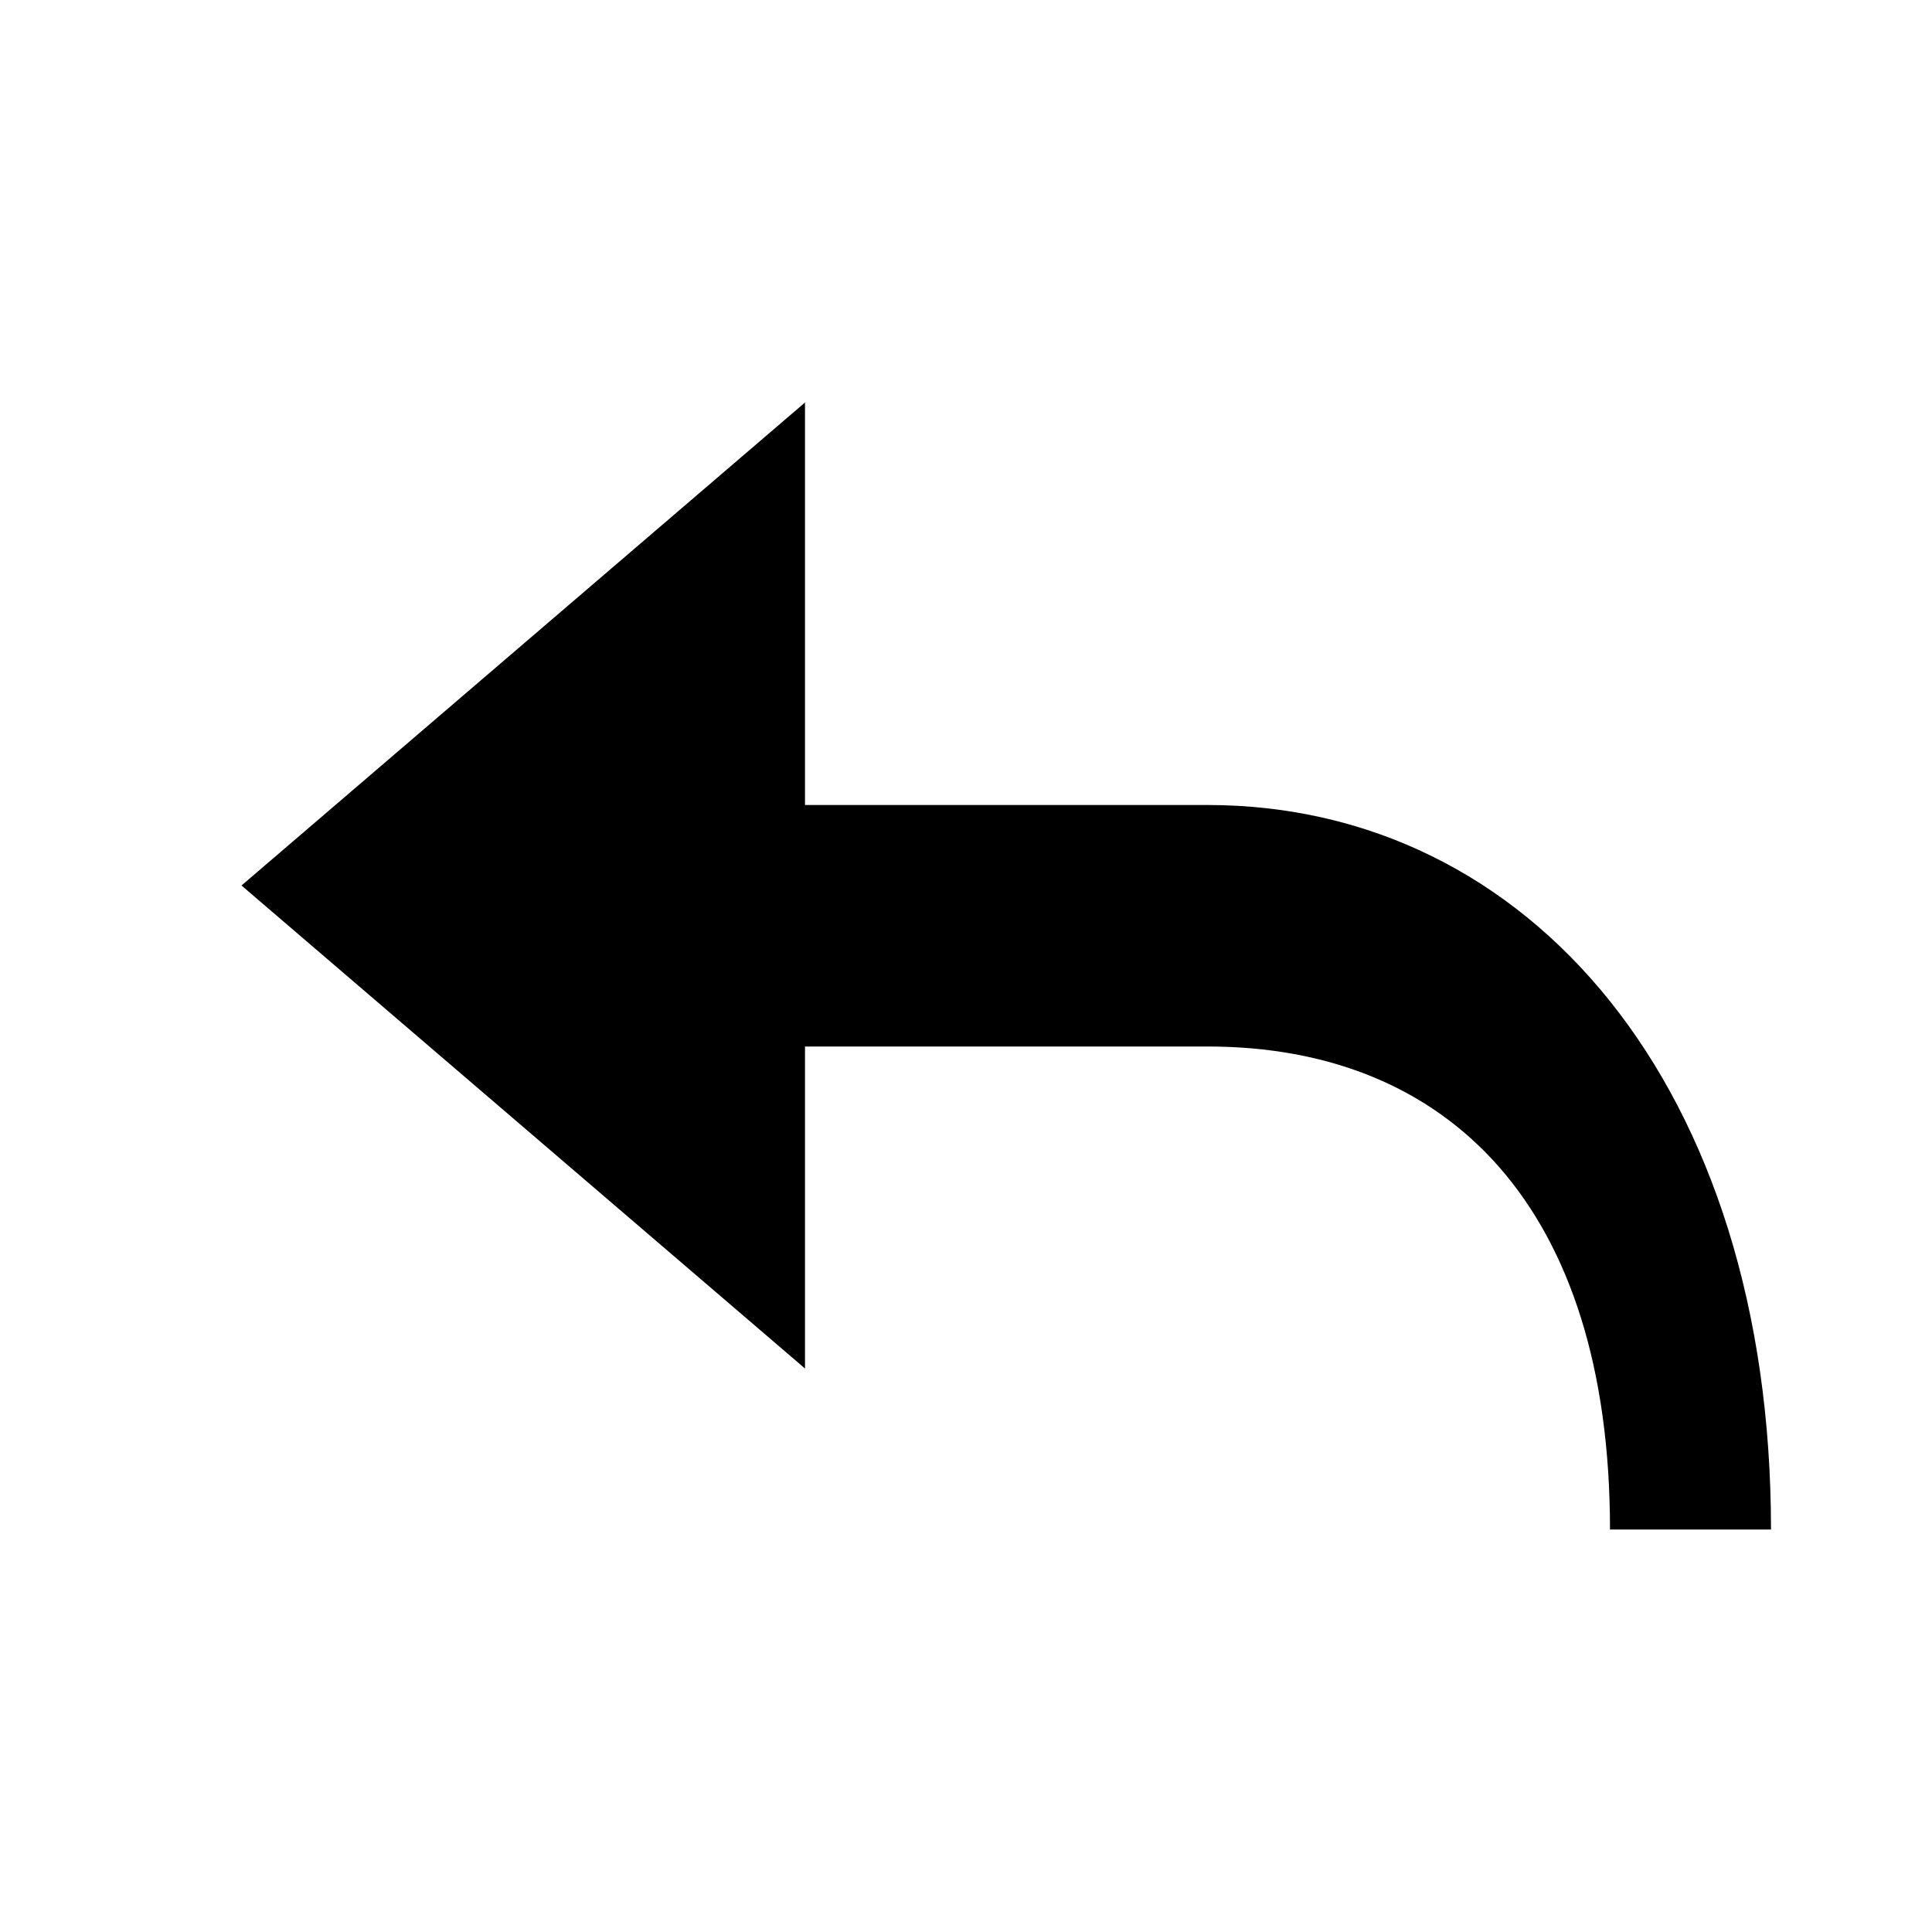
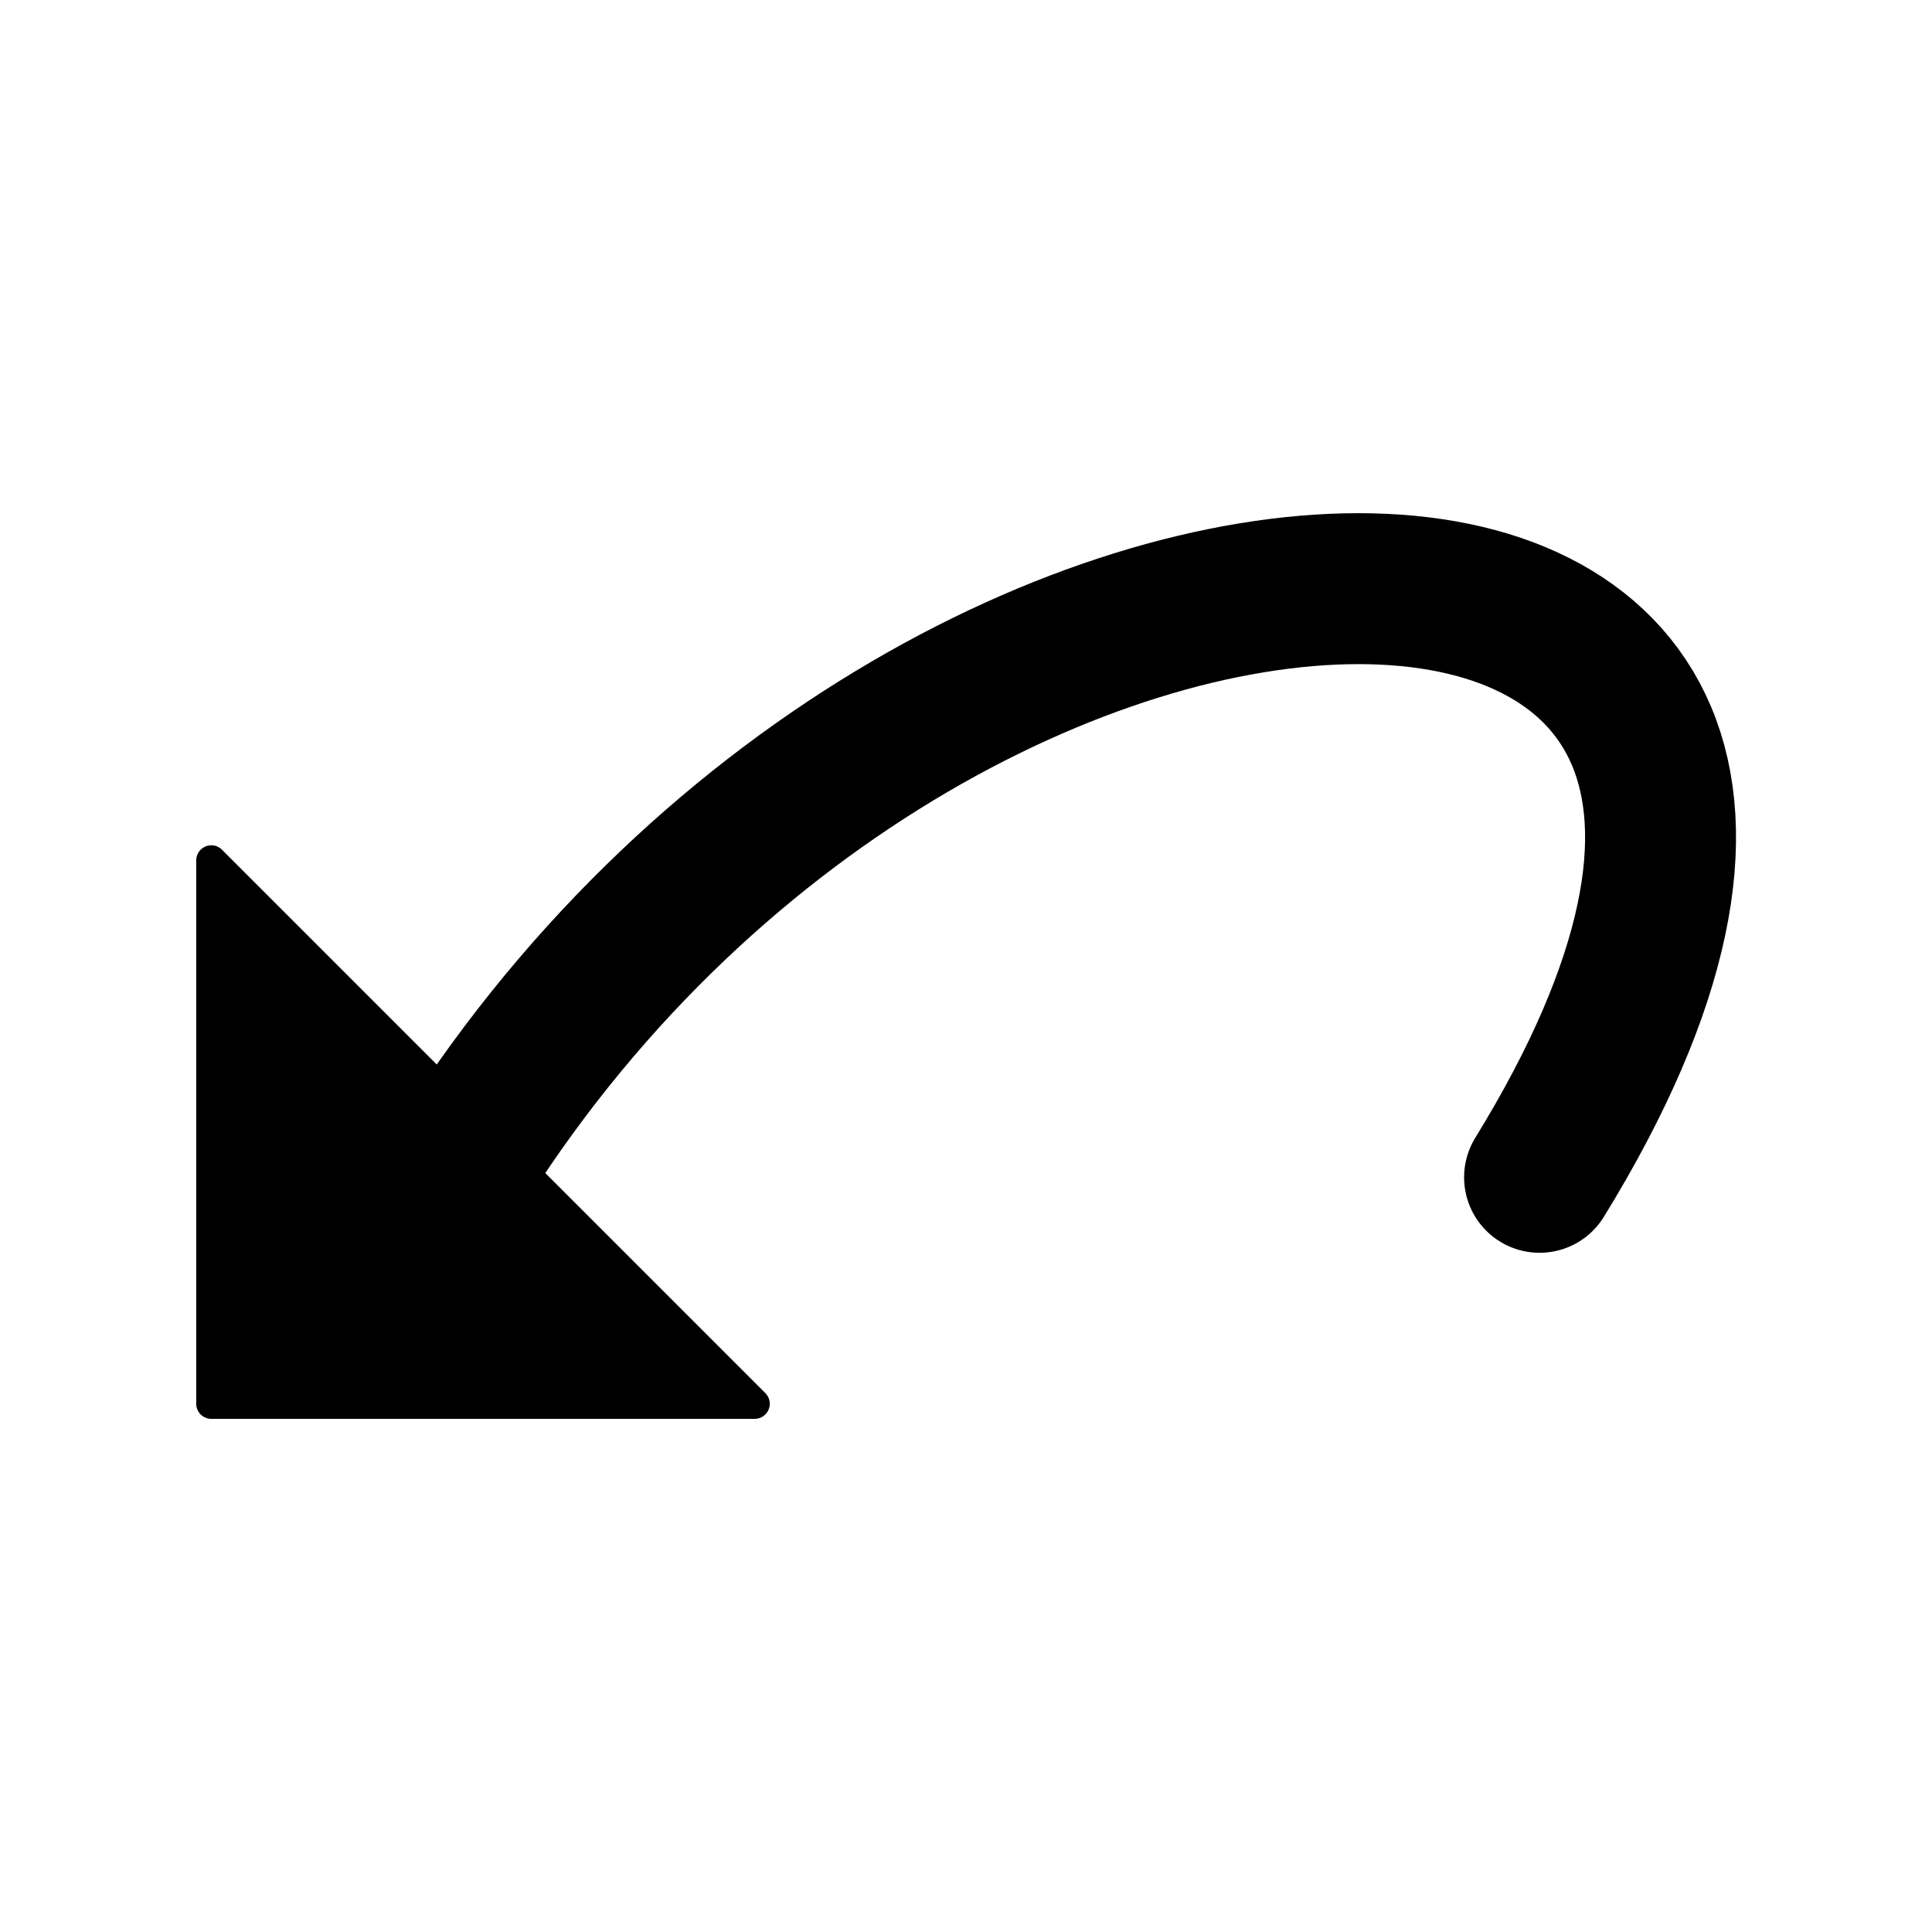
- <svg xmlns="http://www.w3.org/2000/svg" viewBox="0 0 24 24" fill="currentColor">
-   <path d="M10 5L3 11L10 17V13H15C18 13 20 15 20 19H22C22 13.5 19 10 15 10H10Z" />
+ <svg xmlns="http://www.w3.org/2000/svg" viewBox="0 0 24 24">
+   <path fill="none" stroke="currentColor" stroke-width="1.875" stroke-linecap="round" stroke-linejoin="round" d="M19.125 14.625C25.125 4.875 11.625 4.875 5.625 14.625" />
+   <path fill="currentColor" stroke="currentColor" stroke-width="0.375" stroke-linecap="round" stroke-linejoin="round" d="M9.375 17.438H2.625V10.688Z" />
</svg>
